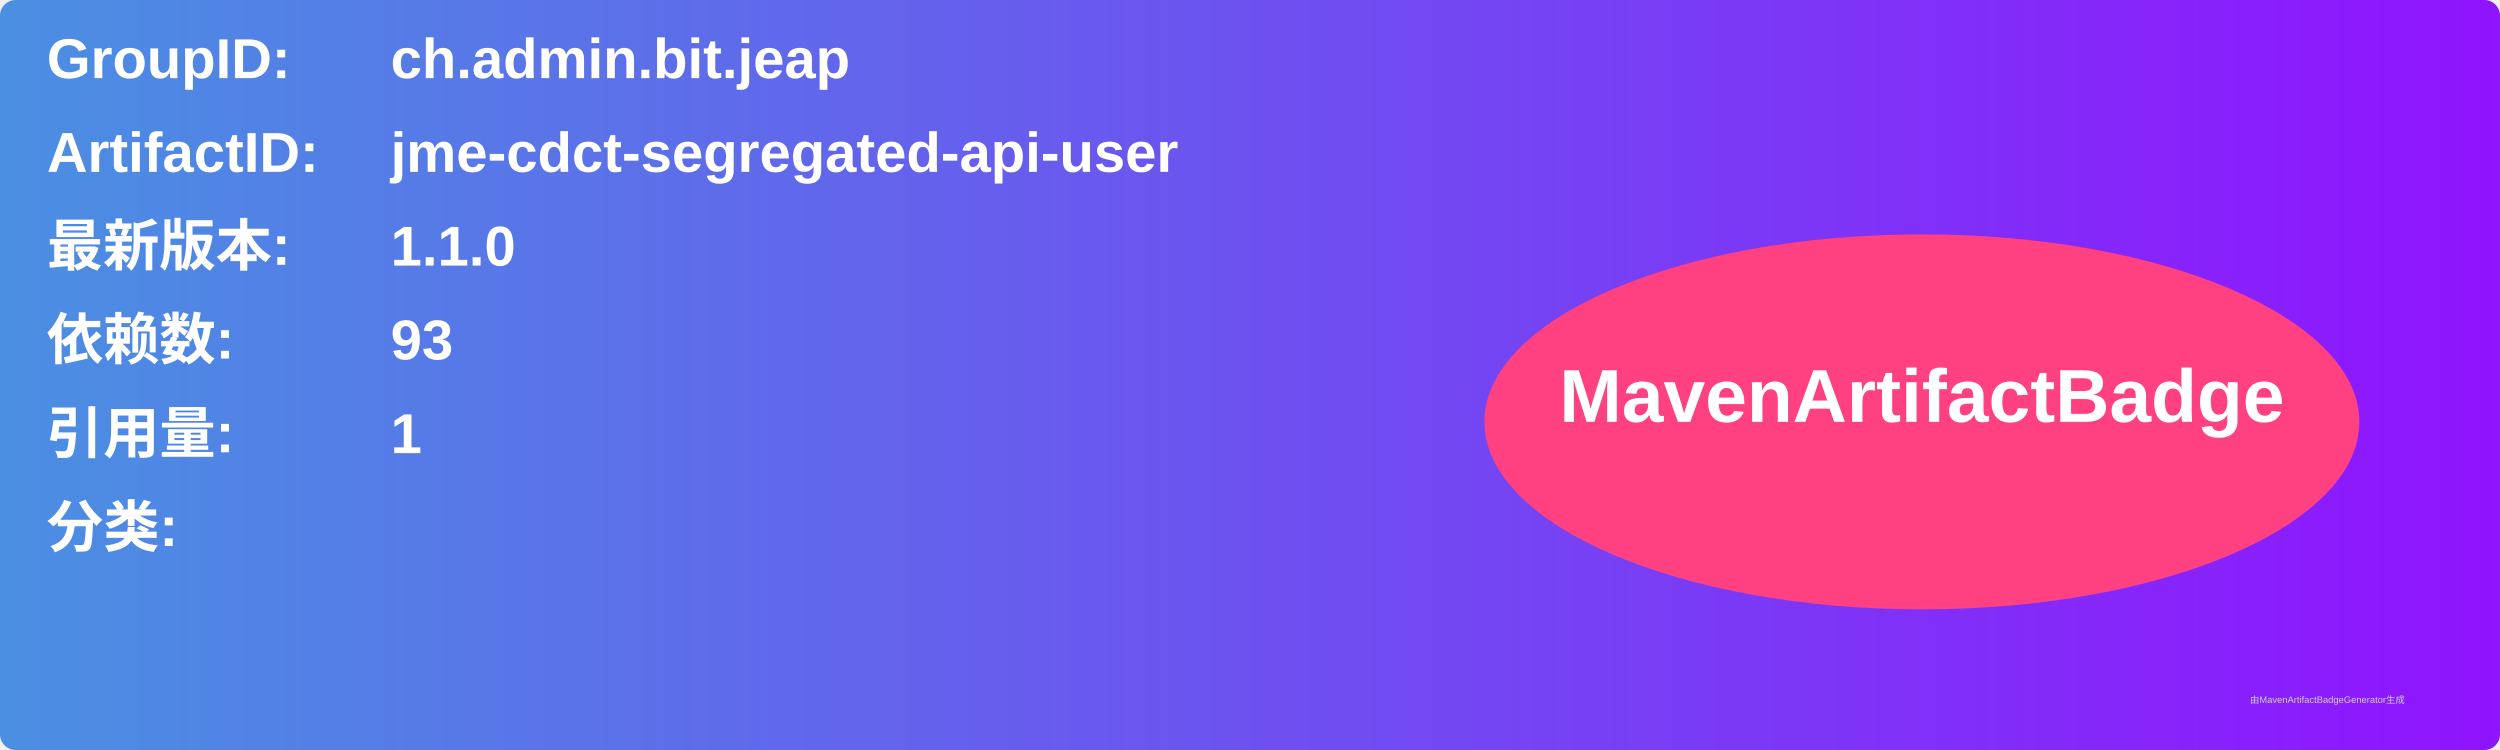
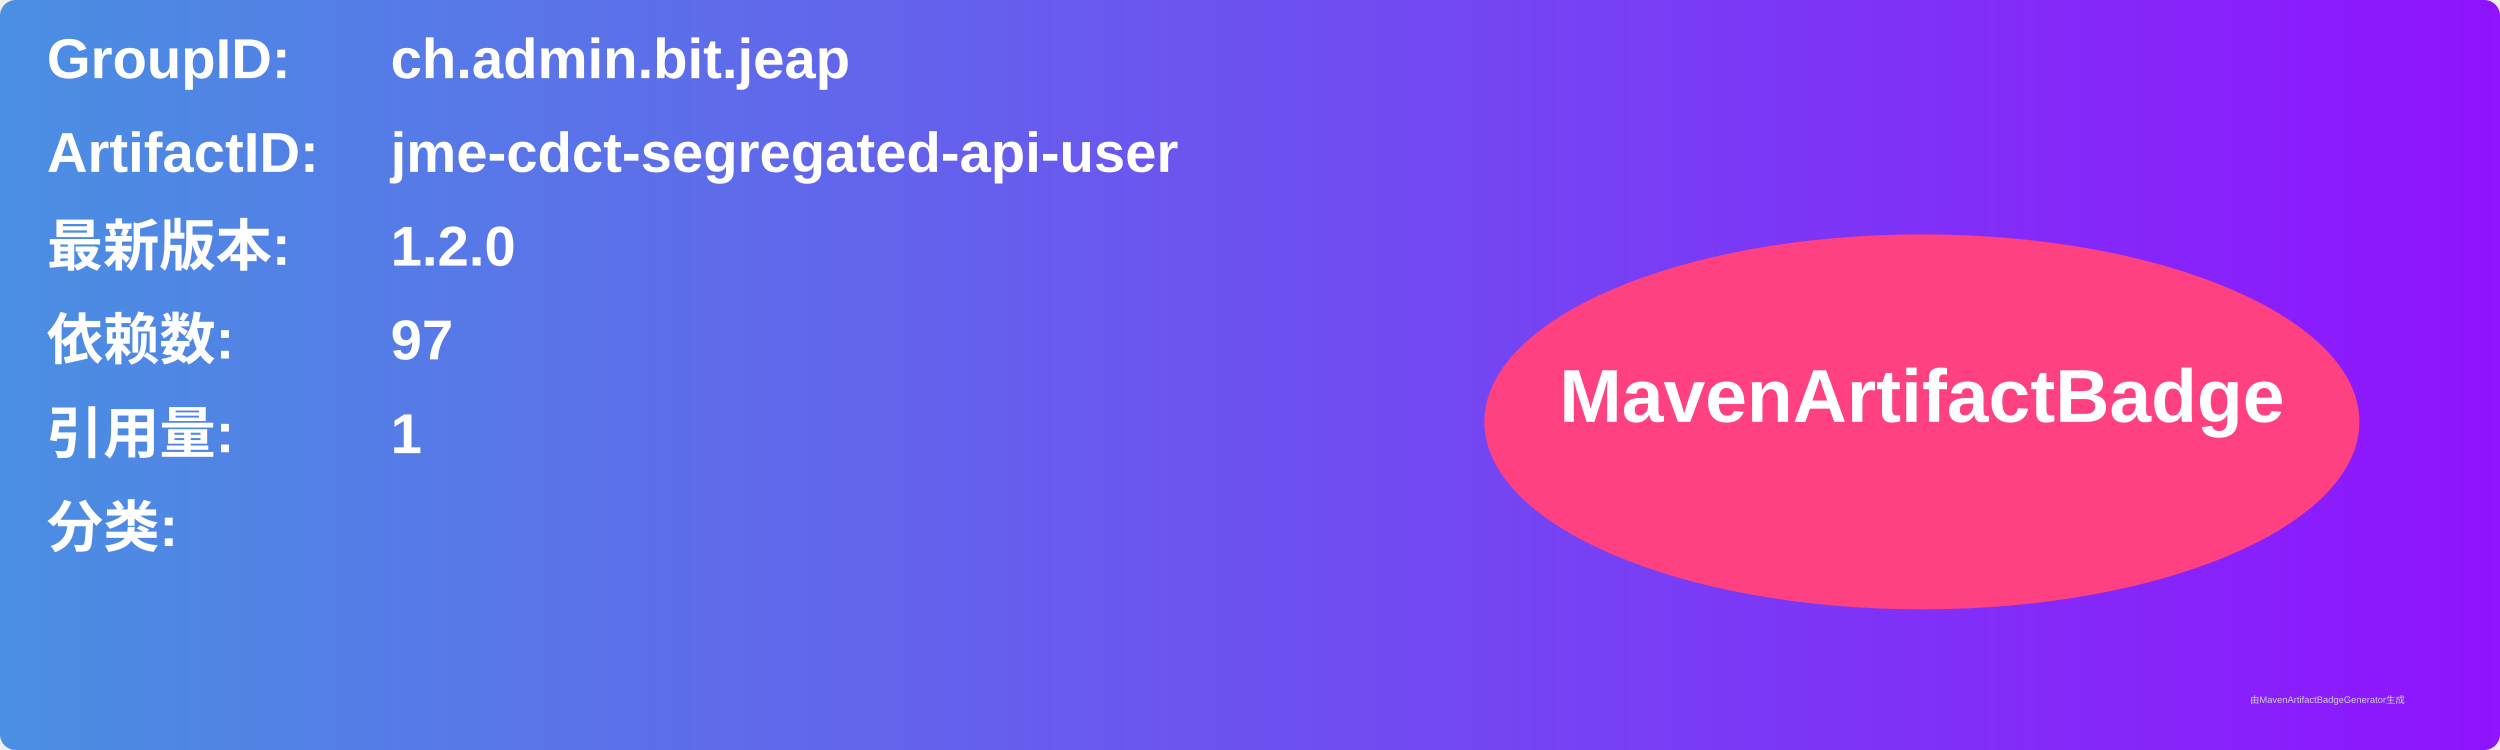
<svg xmlns="http://www.w3.org/2000/svg" width="800" height="240" viewBox="0 0 800 240">
  <linearGradient id="grad" x1="0%" y1="0%" x2="100%" y2="0%">
    <stop offset="0%" stop-color="#4a90e2" />
    <stop offset="100%" stop-color="#9013fe" />
  </linearGradient>
  <rect width="100%" height="100%" rx="5" ry="5" fill="url(#grad)" />
  <g transform="translate(15, 15)">
    <text x="0" y="10" font-family="Arial" font-size="18" fill="white" font-weight="bold" width="260">GroupID:</text>
    <text x="110" y="10" font-family="Arial" font-size="18" fill="white" font-weight="bold" width="460">ch.admin.bit.jeap</text>
    <text x="0" y="40" font-family="Arial" font-size="18" fill="white" font-weight="bold" width="260">ArtifactID:</text>
    <text x="110" y="40" font-family="Arial" font-size="18" fill="white" font-weight="bold" width="460">jme-cdct-segregated-api-user</text>
    <text x="0" y="70" font-family="Arial" font-size="18" fill="white" font-weight="bold">最新版本:</text>
    <text x="110" y="70" font-family="Arial" font-size="18" fill="white" font-weight="bold">
-       <tspan font-weight="bold">1.1.0</tspan>
+       <tspan font-weight="bold">1.2.0</tspan>
    </text>
    <text x="0" y="100" font-family="Arial" font-size="18" fill="white" font-weight="bold">依赖数: </text>
    <text x="110" y="100" font-family="Arial" font-size="18" fill="white">
-       <tspan font-weight="bold">93</tspan>
+       <tspan font-weight="bold">97</tspan>
    </text>
    <text x="0" y="130" font-family="Arial" font-size="18" fill="white" font-weight="bold">引用量: </text>
    <text x="110" y="130" font-family="Arial" font-size="18" fill="white">
      <tspan font-weight="bold">1</tspan>
    </text>
    <text x="0" y="160" font-family="Arial" font-size="18" fill="white" font-weight="bold">分类:</text>
    <text x="10" y="190" font-family="Arial" font-size="10" fill="white">
      <tspan font-weight="bold" />
    </text>
    <ellipse cx="600" cy="120" rx="140" ry="60" fill="#ff4081" />
    <text x="600" y="120" text-anchor="middle" font-family="Arial" font-size="24" fill="white" font-weight="bold">MavenArtifactBadge</text>
  </g>
  <text x="720" y="225" font-family="Arial" font-size="3" fill="#d0d0d0">由MavenArtifactBadgeGenerator生成</text>
</svg>
